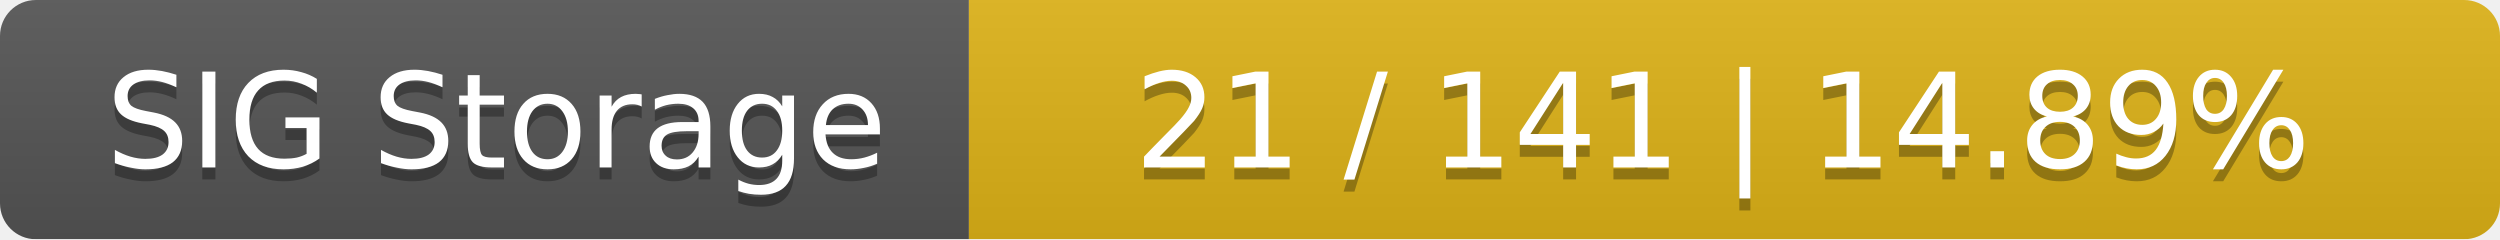
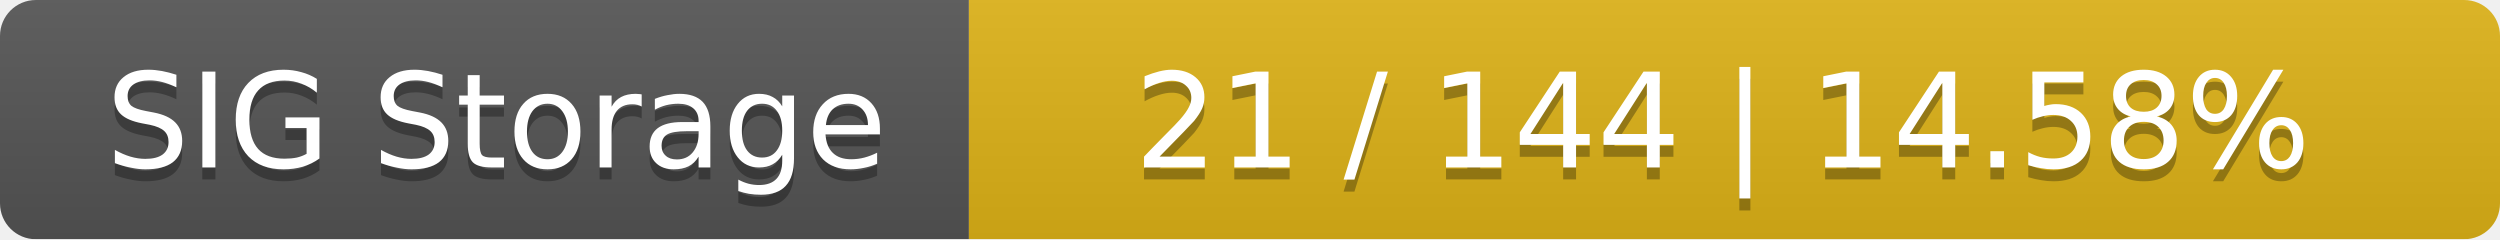
<svg xmlns="http://www.w3.org/2000/svg" width="209" height="20">
  <linearGradient id="smooth" x2="0" y2="100%">
    <stop offset="0" stop-color="#bbb" stop-opacity=".1" />
    <stop offset="1" stop-opacity=".1" />
  </linearGradient>
  <mask id="round">
    <rect width="209" height="20" rx="3" fill="#fff" />
  </mask>
  <g mask="url(#round)">
    <rect width="81" height="20" fill="#555" />
    <rect x="81" width="128" height="20" fill="#dfb317" />
    <rect width="209" height="20" fill="url(#smooth)" />
  </g>
  <g fill="#fff" text-anchor="middle" font-family="DejaVu Sans,Verdana,Geneva,sans-serif" font-size="11">
    <text x="41.5" y="15" fill="#010101" fill-opacity=".3">SIG Storage</text>
    <text x="41.5" y="14">SIG Storage</text>
-     <text x="144" y="15" fill="#010101" fill-opacity=".3">21 / 141    |    14.89%</text>
-     <text x="144" y="14">21 / 141    |    14.89%</text>
+     <text x="144" y="15" fill="#010101" fill-opacity=".3">21 / 144    |    14.58%</text>
+     <text x="144" y="14">21 / 144    |    14.58%</text>
  </g>
</svg>
